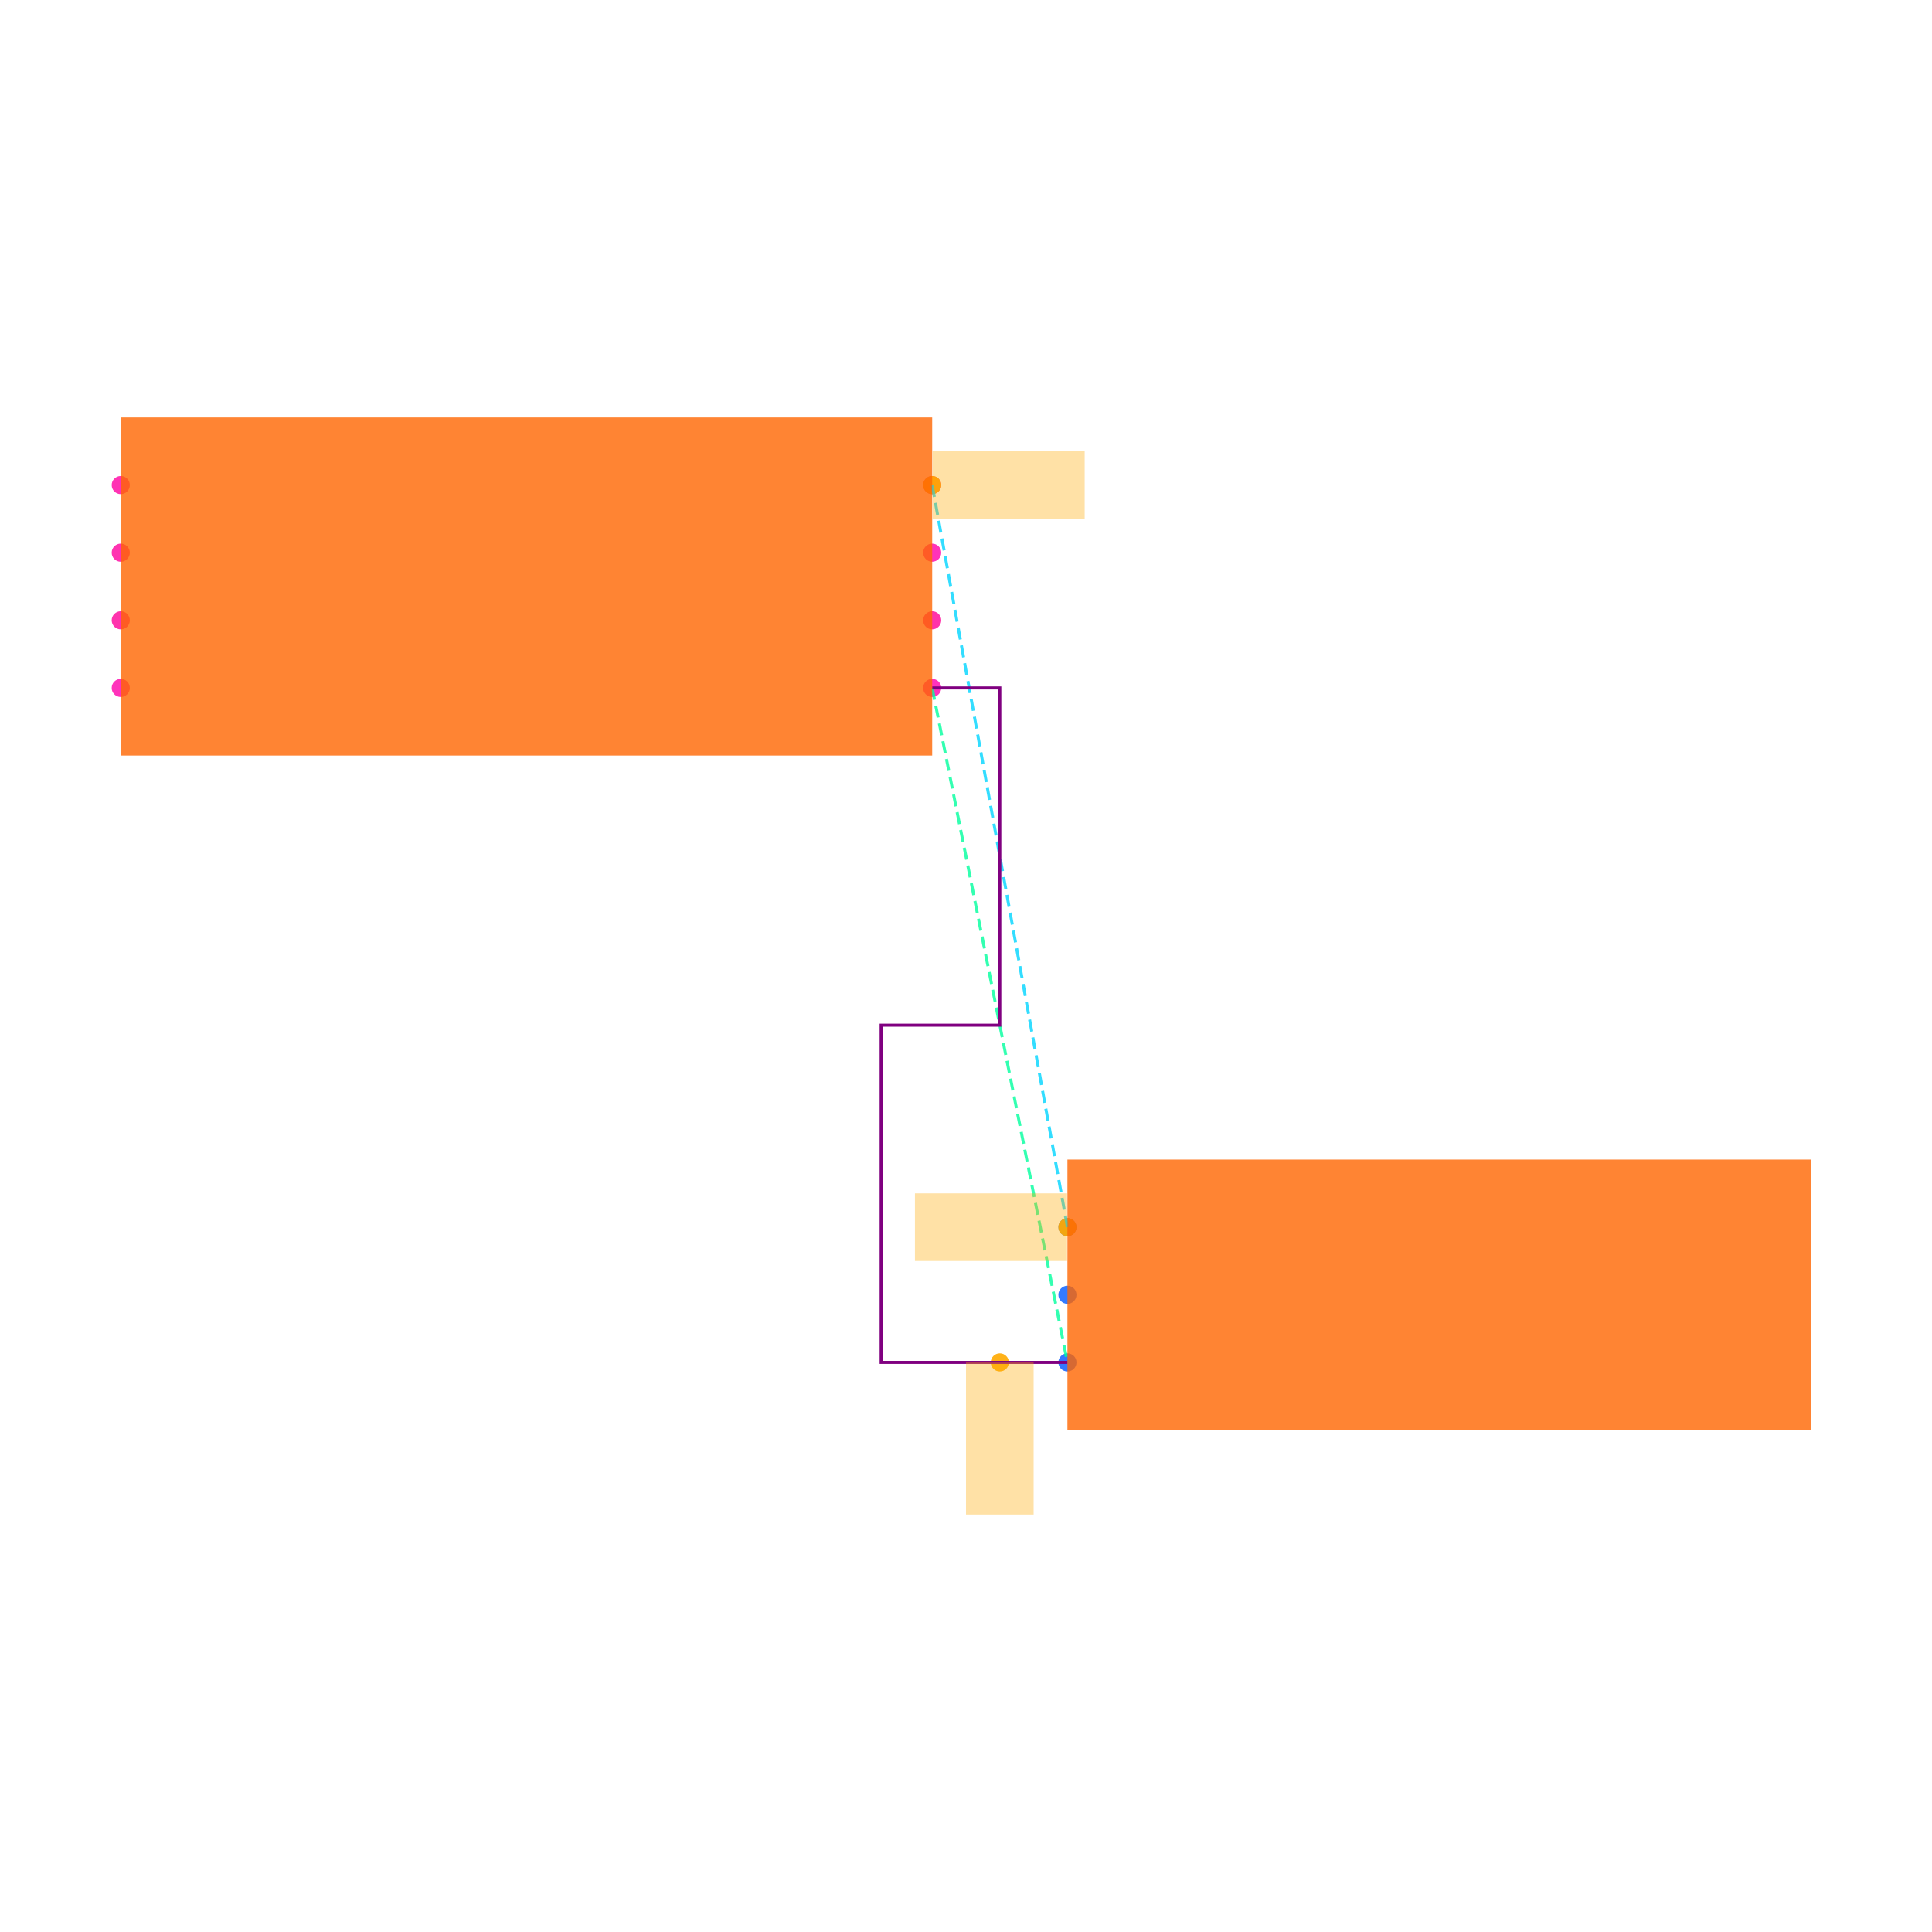
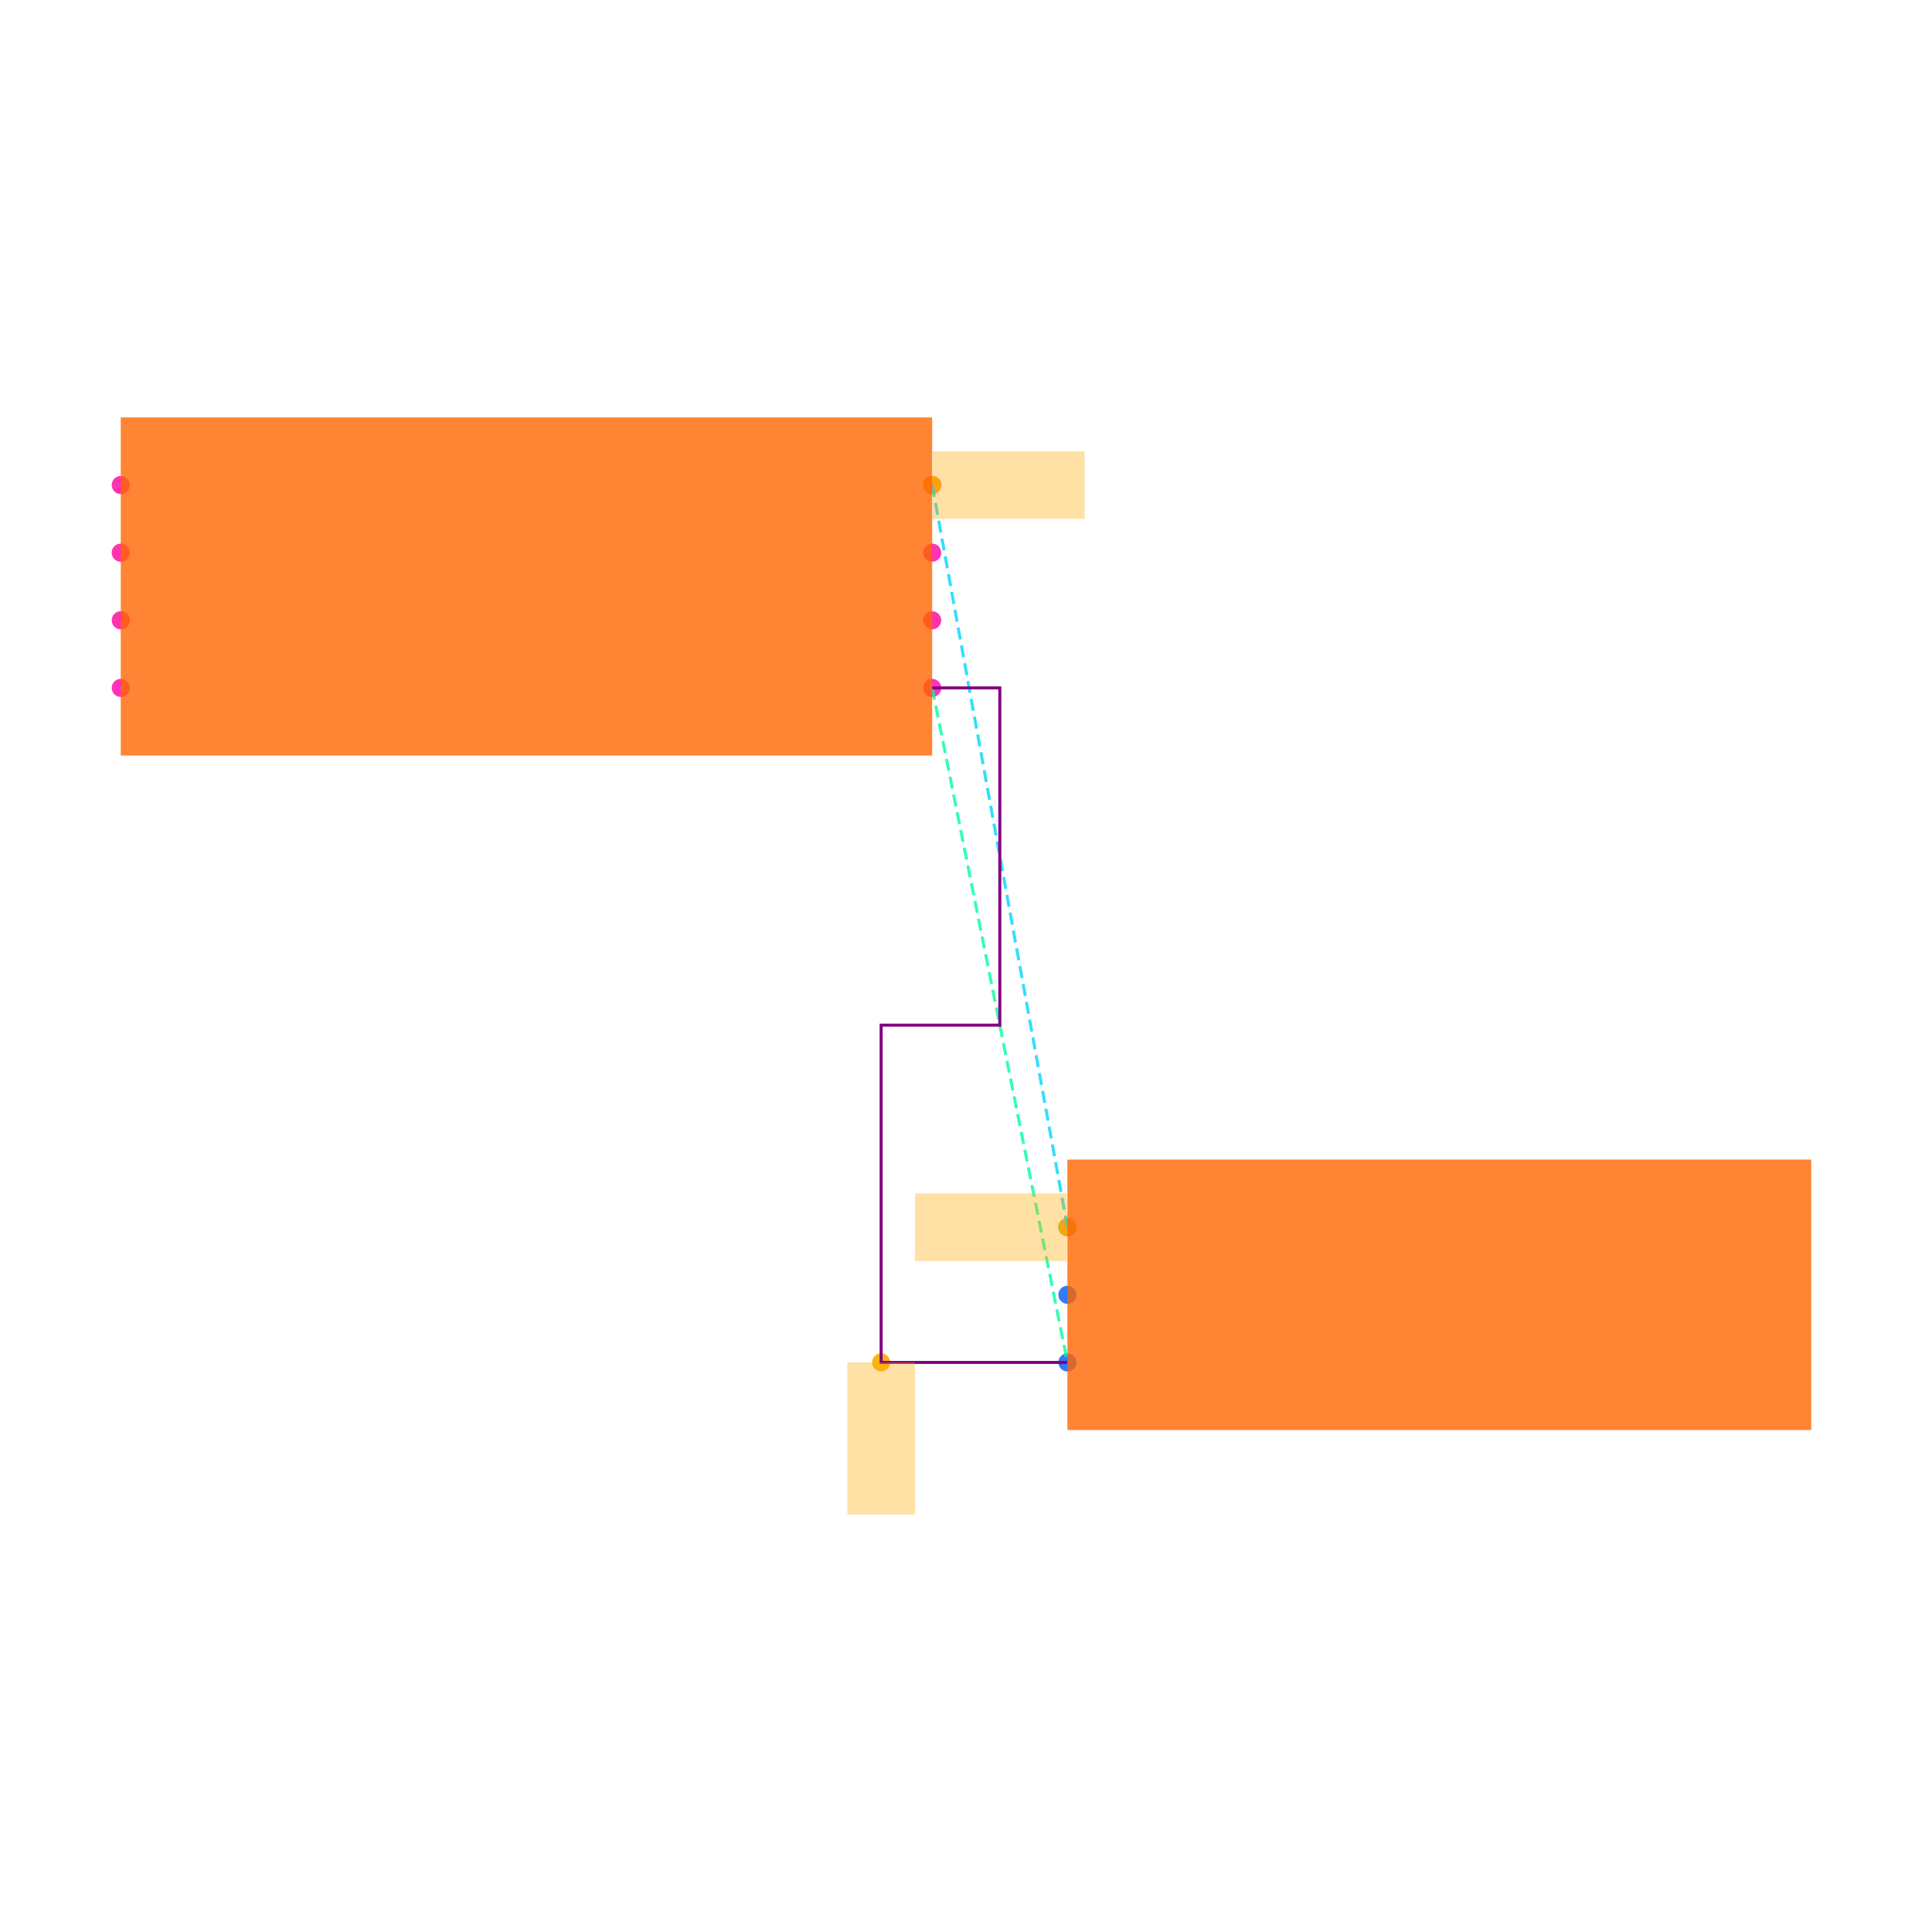
<svg xmlns="http://www.w3.org/2000/svg" width="640" height="640" viewBox="0 0 640 640">
  <rect width="100%" height="100%" fill="white" />
  <g>
    <circle data-type="point" data-label="U1.1 x+" data-x="1.2000000000000002" data-y="-0.30000000000000004" cx="308.8" cy="227.88" r="3" fill="hsl(319, 100%, 50%, 0.8)" />
  </g>
  <g>
    <circle data-type="point" data-label="U1.2 x-" data-x="-1.2000000000000002" data-y="-0.30000000000000004" cx="40" cy="227.88" r="3" fill="hsl(320, 100%, 50%, 0.8)" />
  </g>
  <g>
    <circle data-type="point" data-label="U1.3 x+" data-x="1.2000000000000002" data-y="0.09999999999999998" cx="308.8" cy="183.08" r="3" fill="hsl(321, 100%, 50%, 0.8)" />
  </g>
  <g>
    <circle data-type="point" data-label="U1.4 x-" data-x="-1.2000000000000002" data-y="0.30000000000000004" cx="40" cy="160.68" r="3" fill="hsl(322, 100%, 50%, 0.8)" />
  </g>
  <g>
    <circle data-type="point" data-label="U1.5 x-" data-x="-1.2000000000000002" data-y="0.10000000000000003" cx="40" cy="183.08" r="3" fill="hsl(323, 100%, 50%, 0.8)" />
  </g>
  <g>
    <circle data-type="point" data-label="U1.6 x-" data-x="-1.2000000000000002" data-y="-0.09999999999999998" cx="40" cy="205.48" r="3" fill="hsl(324, 100%, 50%, 0.8)" />
  </g>
  <g>
    <circle data-type="point" data-label="U1.7 x+" data-x="1.2000000000000002" data-y="-0.10000000000000003" cx="308.8" cy="205.48" r="3" fill="hsl(325, 100%, 50%, 0.8)" />
  </g>
  <g>
    <circle data-type="point" data-label="U1.8 x+" data-x="1.2000000000000002" data-y="0.30000000000000004" cx="308.8" cy="160.68" r="3" fill="hsl(326, 100%, 50%, 0.8)" />
  </g>
  <g>
    <circle data-type="point" data-label="J1.1 x-" data-x="1.6" data-y="-1.895" cx="353.6" cy="406.52" r="3" fill="hsl(218, 100%, 50%, 0.8)" />
  </g>
  <g>
    <circle data-type="point" data-label="J1.2 x-" data-x="1.6" data-y="-2.095" cx="353.6" cy="428.92" r="3" fill="hsl(219, 100%, 50%, 0.8)" />
  </g>
  <g>
    <circle data-type="point" data-label="J1.3 x-" data-x="1.6" data-y="-2.295" cx="353.6" cy="451.32" r="3" fill="hsl(220, 100%, 50%, 0.8)" />
  </g>
  <g>
-     <circle data-type="point" data-label="" data-x="1.4000000000000001" data-y="-2.295" cx="331.2" cy="451.32" r="3" fill="hsl(40, 100%, 50%, 0.9)" />
+     <circle data-type="point" data-label="" data-x="1.049" data-y="-2.295" cx="291.888" cy="451.32" r="3" fill="hsl(40, 100%, 50%, 0.9)" />
  </g>
  <g>
    <circle data-type="point" data-label="" data-x="1.2000000000000002" data-y="0.30000000000000004" cx="308.8" cy="160.68" r="3" fill="hsl(40, 100%, 50%, 0.9)" />
  </g>
  <g>
    <circle data-type="point" data-label="" data-x="1.6" data-y="-1.895" cx="353.6" cy="406.52" r="3" fill="hsl(40, 100%, 50%, 0.9)" />
  </g>
  <g>
    <polyline data-points="1.2000000000000002,-0.30000000000000004 1.6,-2.295" data-type="line" data-label="" points="308.8,227.88 353.6,451.32" fill="none" stroke="hsl(157, 100%, 50%, 0.8)" stroke-width="1" stroke-dasharray="4 2" />
  </g>
  <g>
    <polyline data-points="1.2000000000000002,0.30000000000000004 1.6,-1.895" data-type="line" data-label="" points="308.8,160.68 353.6,406.52" fill="none" stroke="hsl(190, 100%, 50%, 0.8)" stroke-width="1" stroke-dasharray="4 2" />
  </g>
  <g>
    <polyline data-points="1.2000000000000002,-0.30000000000000004 1.4000000000000001,-0.30000000000000004 1.4000000000000001,-1.2974999999999999 1.049,-1.2974999999999999 1.049,-2.295 1.6,-2.295" data-type="line" data-label="" points="308.8,227.88 331.2,227.88 331.2,339.6 291.888,339.6 291.888,451.32 353.6,451.32" fill="none" stroke="purple" stroke-width="1" />
  </g>
  <g>
    <rect data-type="rect" data-label="schematic_component_0" data-x="0" data-y="0" x="40" y="138.28" width="268.8" height="112" fill="hsl(24, 100%, 50%, 0.8)" stroke="black" stroke-width="0.009" />
  </g>
  <g>
    <rect data-type="rect" data-label="schematic_component_1" data-x="2.7" data-y="-2.095" x="353.6" y="384.12" width="246.4" height="89.6" fill="hsl(24, 100%, 50%, 0.8)" stroke="black" stroke-width="0.009" />
  </g>
  <g>
-     <rect data-type="rect" data-label="" data-x="1.4000000000000001" data-y="-2.52" x="320" y="451.32" width="22.4" height="50.4" fill="hsl(40, 100%, 50%, 0.35)" stroke="black" stroke-width="0.009" />
+     <rect data-type="rect" data-label="" data-x="1.049" data-y="-2.52" x="280.688" y="451.32" width="22.4" height="50.4" fill="hsl(40, 100%, 50%, 0.35)" stroke="black" stroke-width="0.009" />
  </g>
  <g>
    <rect data-type="rect" data-label="" data-x="1.4260000000000002" data-y="0.30000000000000004" x="308.912" y="149.48" width="50.4" height="22.4" fill="hsl(40, 100%, 50%, 0.35)" stroke="black" stroke-width="0.009" />
  </g>
  <g>
    <rect data-type="rect" data-label="" data-x="1.374" data-y="-1.895" x="303.088" y="395.32" width="50.4" height="22.4" fill="hsl(40, 100%, 50%, 0.35)" stroke="black" stroke-width="0.009" />
  </g>
  <g id="crosshair" style="display: none">
    <line id="crosshair-h" y1="0" y2="640" stroke="#666" stroke-width="0.5" />
    <line id="crosshair-v" x1="0" x2="640" stroke="#666" stroke-width="0.5" />
    <text id="coordinates" font-family="monospace" font-size="12" fill="#666" />
  </g>
</svg>
